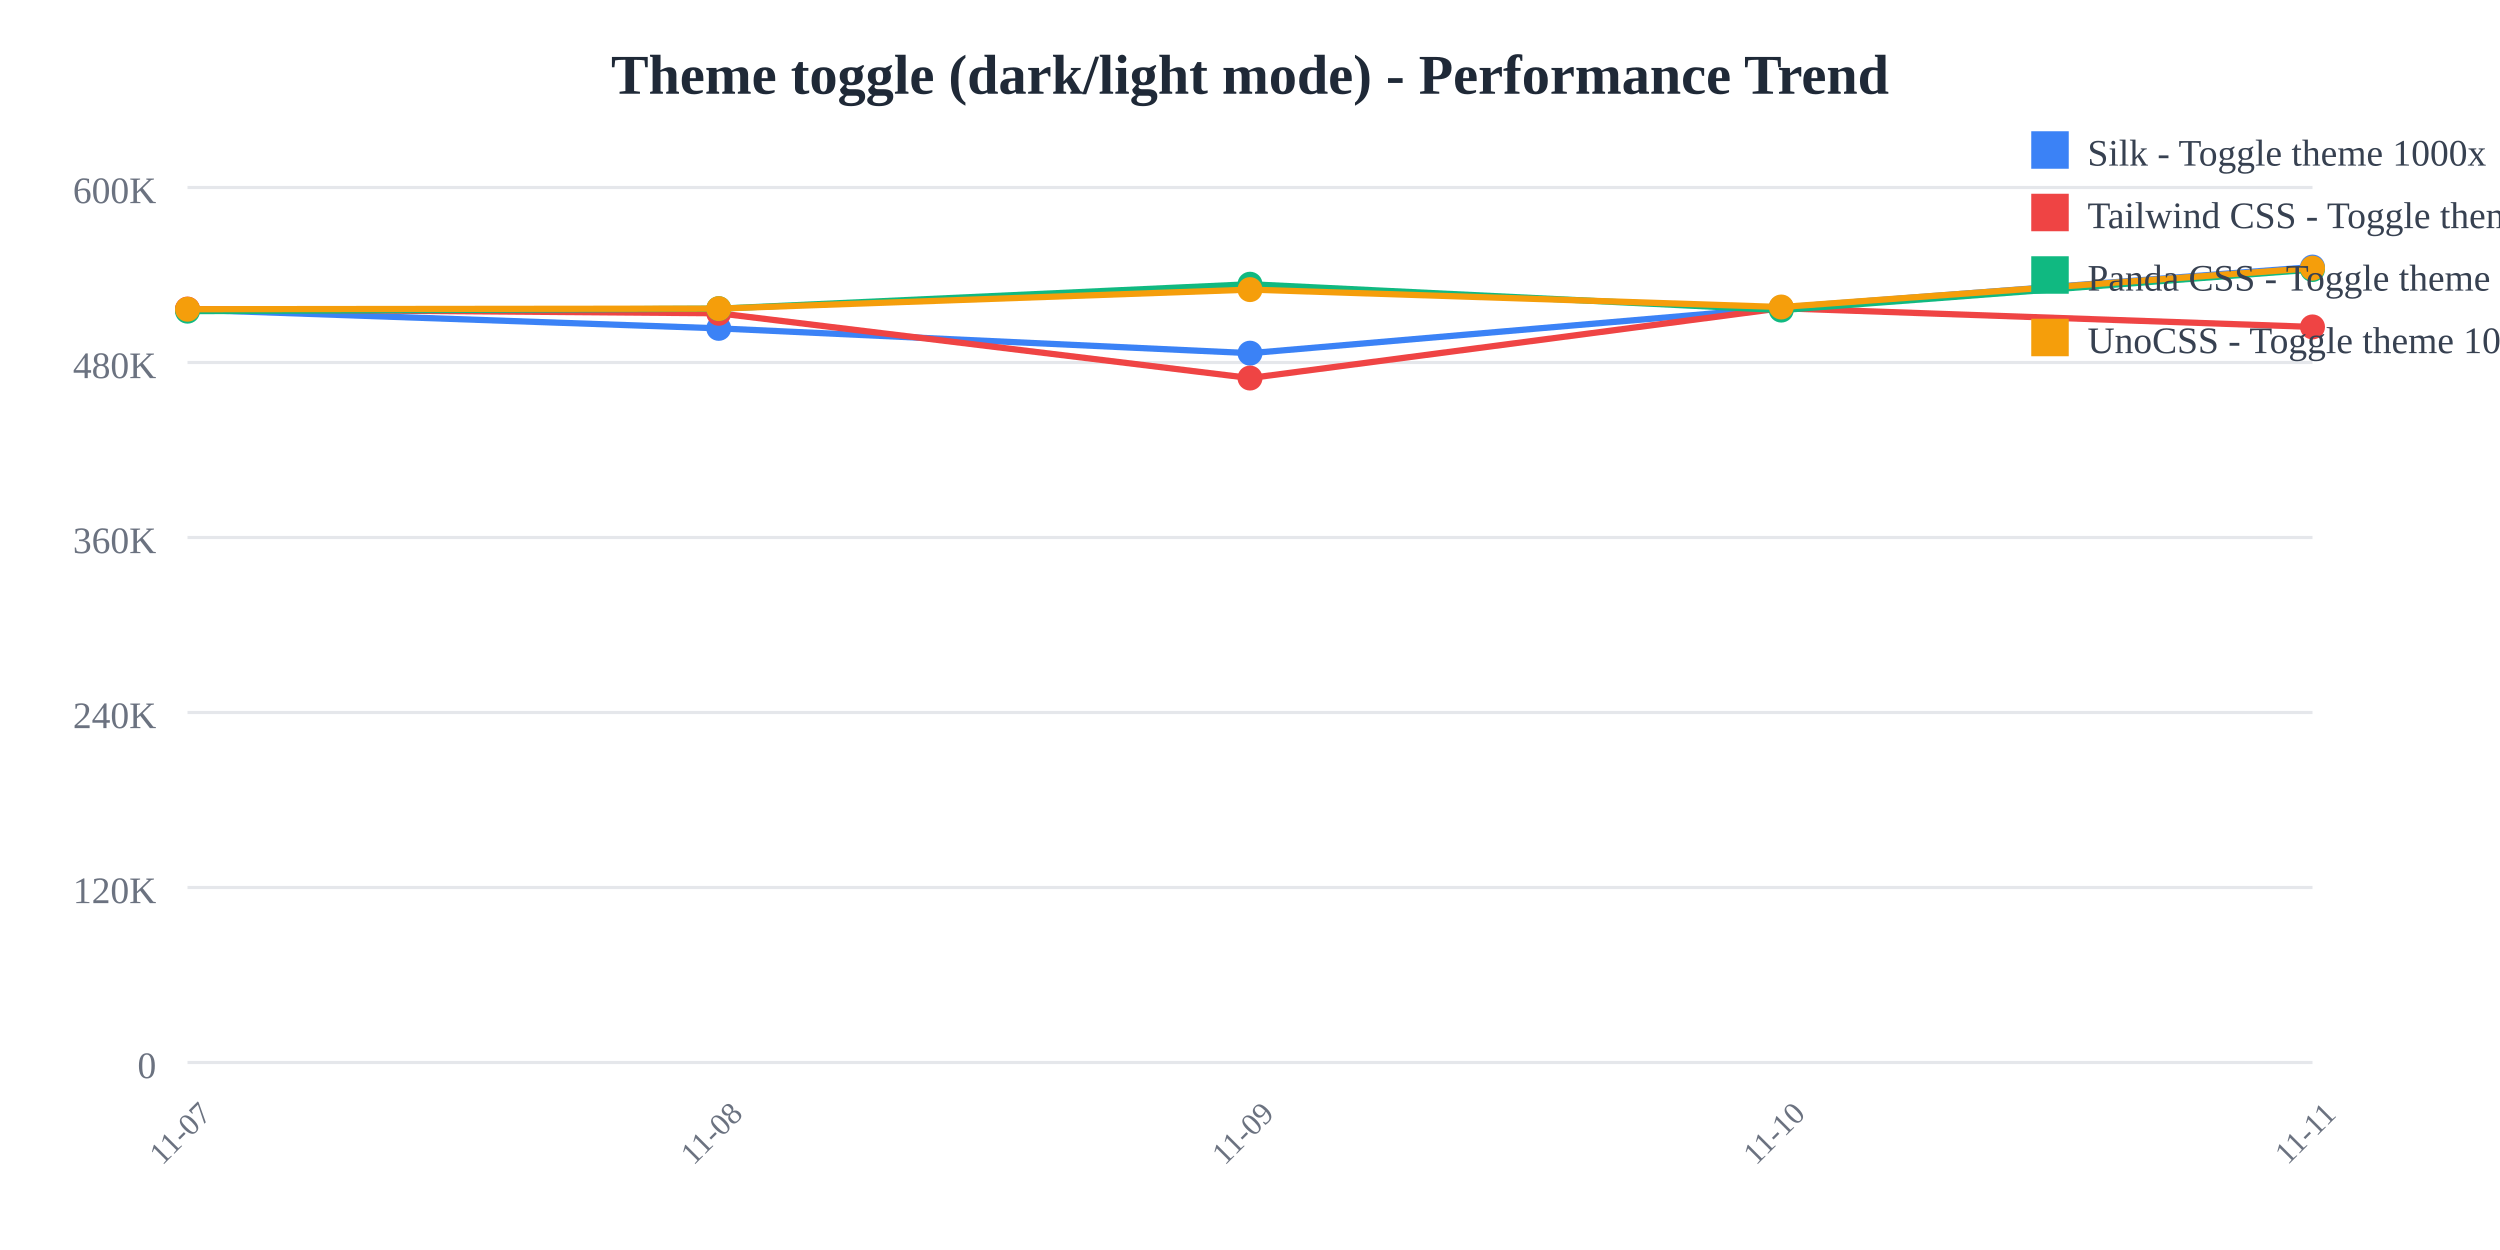
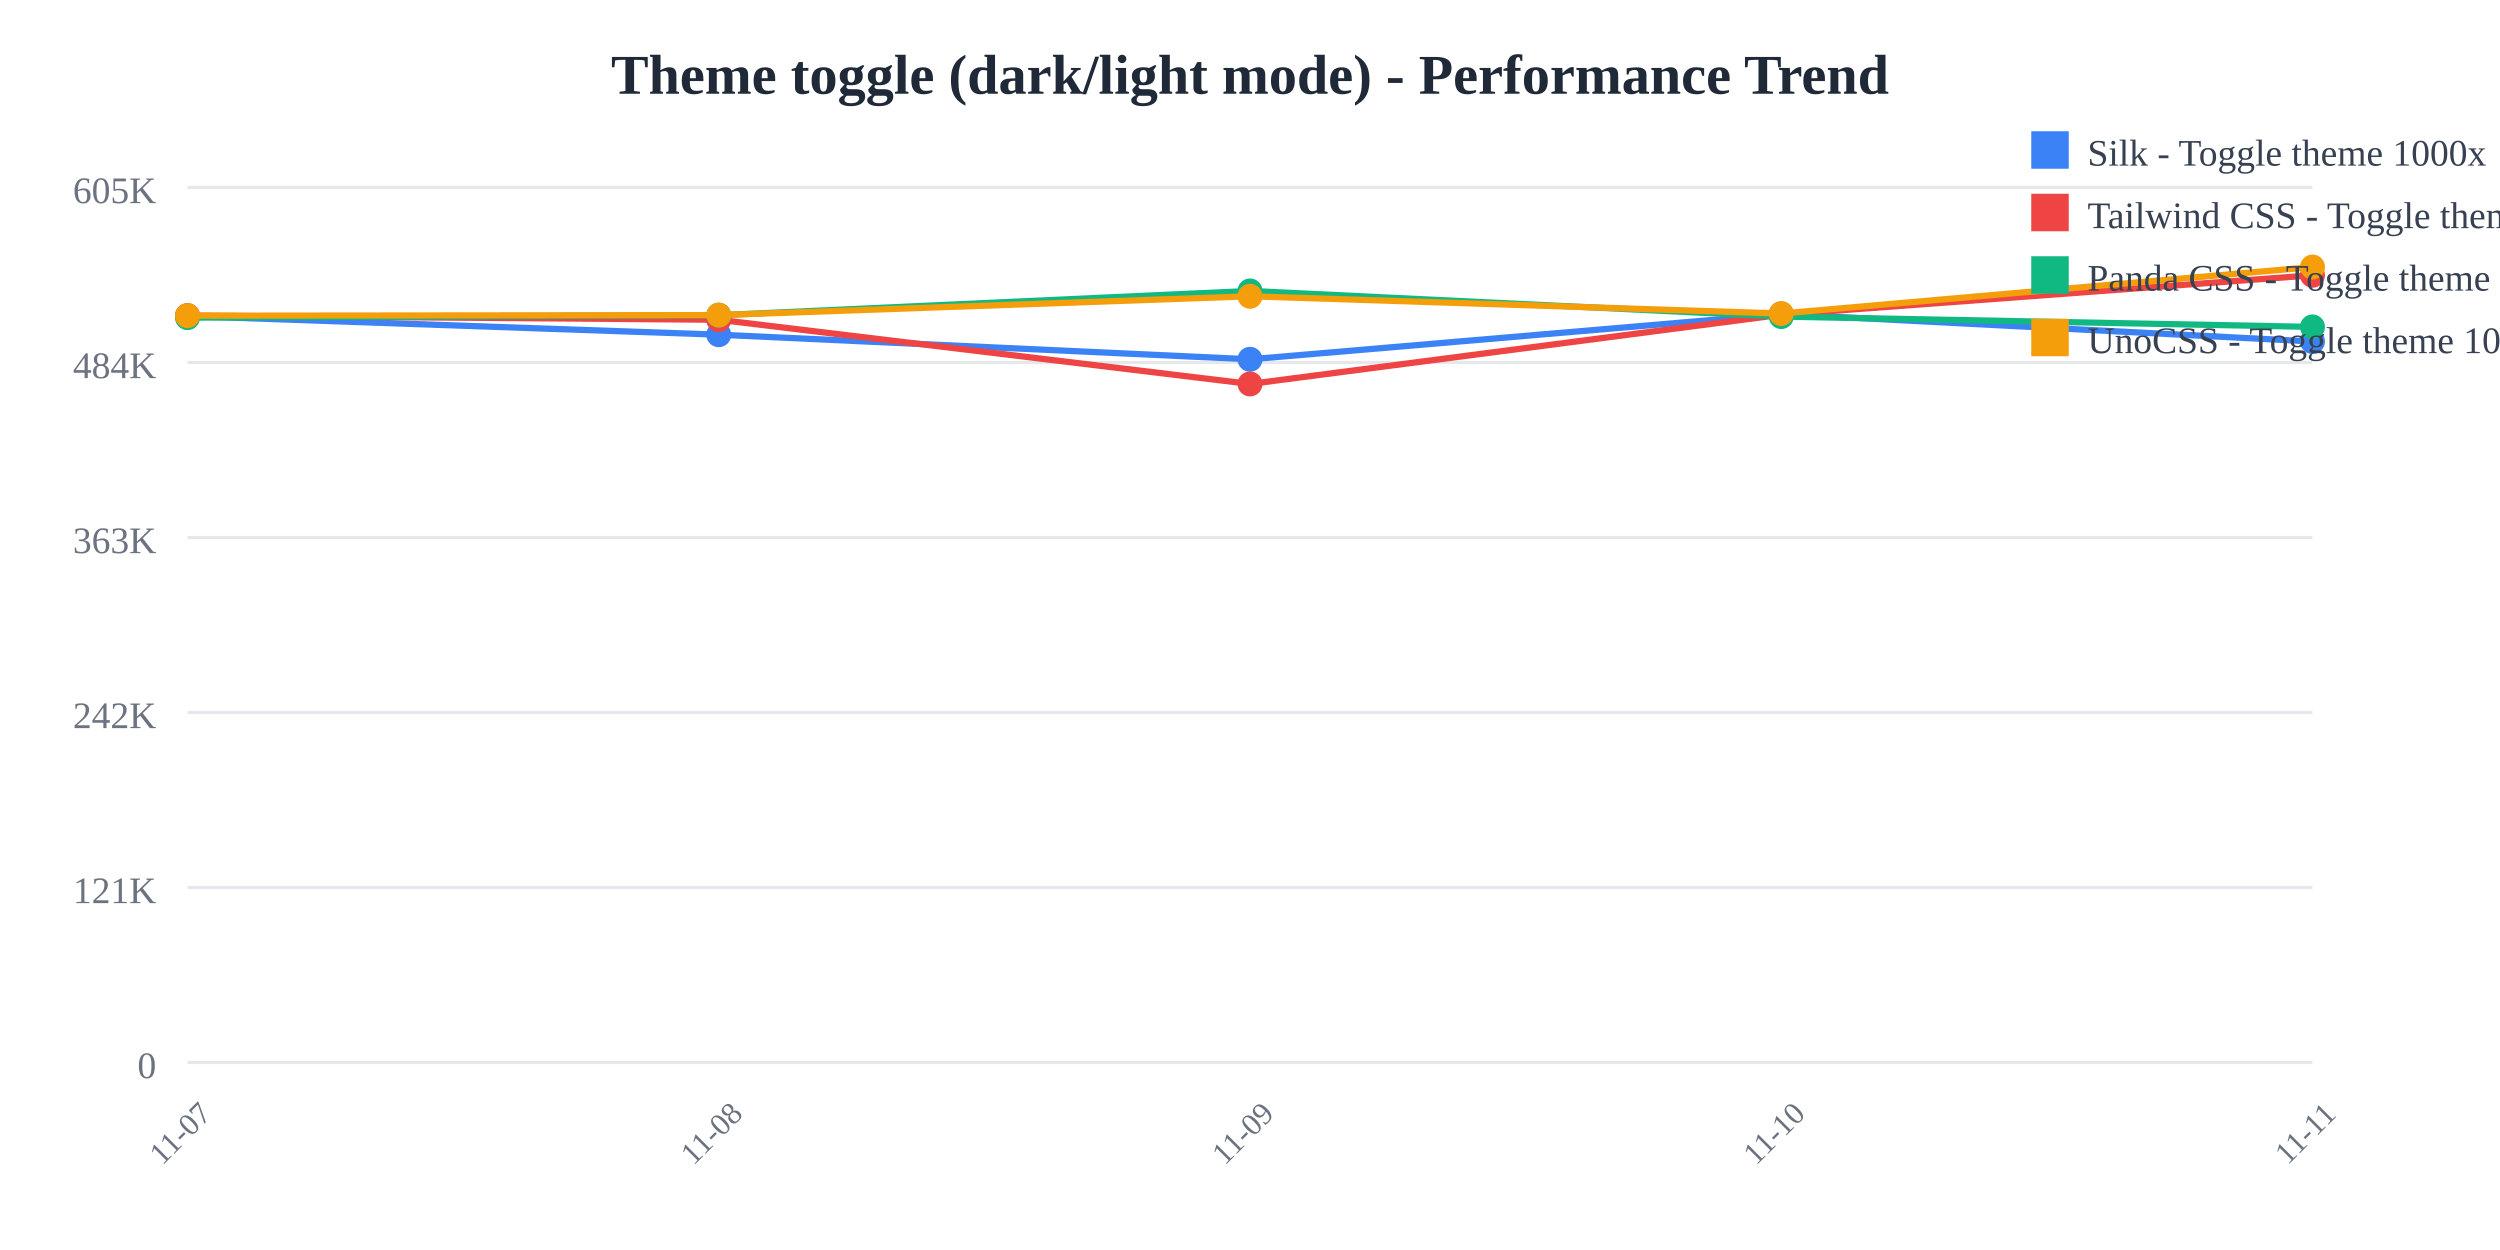
<svg xmlns="http://www.w3.org/2000/svg" width="800" height="400">
  <rect width="800" height="400" fill="white" />
  <text x="400" y="30" text-anchor="middle" font-size="18" font-weight="bold" fill="#1f2937">
    Theme toggle (dark/light mode) - Performance Trend
  </text>
  <line x1="60" y1="60" x2="740" y2="60" stroke="#e5e7eb" stroke-width="1" />
  <text x="50" y="65" text-anchor="end" font-size="12" fill="#6b7280">
-     600K
+     605K
  </text>
  <line x1="60" y1="116" x2="740" y2="116" stroke="#e5e7eb" stroke-width="1" />
  <text x="50" y="121" text-anchor="end" font-size="12" fill="#6b7280">
-     480K
+     484K
  </text>
  <line x1="60" y1="172" x2="740" y2="172" stroke="#e5e7eb" stroke-width="1" />
  <text x="50" y="177" text-anchor="end" font-size="12" fill="#6b7280">
-     360K
+     363K
  </text>
  <line x1="60" y1="228" x2="740" y2="228" stroke="#e5e7eb" stroke-width="1" />
  <text x="50" y="233" text-anchor="end" font-size="12" fill="#6b7280">
-     240K
+     242K
  </text>
  <line x1="60" y1="284" x2="740" y2="284" stroke="#e5e7eb" stroke-width="1" />
  <text x="50" y="289" text-anchor="end" font-size="12" fill="#6b7280">
-     120K
+     121K
  </text>
  <line x1="60" y1="340" x2="740" y2="340" stroke="#e5e7eb" stroke-width="1" />
  <text x="50" y="345" text-anchor="end" font-size="12" fill="#6b7280">
    0
  </text>
  <text x="60" y="365" text-anchor="middle" font-size="10" fill="#6b7280" transform="rotate(-45, 60, 365)">
    11-07
  </text>
  <text x="230" y="365" text-anchor="middle" font-size="10" fill="#6b7280" transform="rotate(-45, 230, 365)">
    11-08
  </text>
  <text x="400" y="365" text-anchor="middle" font-size="10" fill="#6b7280" transform="rotate(-45, 400, 365)">
    11-09
  </text>
  <text x="570" y="365" text-anchor="middle" font-size="10" fill="#6b7280" transform="rotate(-45, 570, 365)">
    11-10
  </text>
  <text x="740" y="365" text-anchor="middle" font-size="10" fill="#6b7280" transform="rotate(-45, 740, 365)">
    11-11
  </text>
-   <polyline points="60,99.083 230,105.077 400,113.018 570,98.417 740,85.455" fill="none" stroke="#3b82f6" stroke-width="2" />
-   <circle cx="60" cy="99.083" r="4" fill="#3b82f6" />
-   <circle cx="230" cy="105.077" r="4" fill="#3b82f6" />
-   <circle cx="400" cy="113.018" r="4" fill="#3b82f6" />
-   <circle cx="570" cy="98.417" r="4" fill="#3b82f6" />
-   <circle cx="740" cy="85.455" r="4" fill="#3b82f6" />
-   <polyline points="60,98.901 230,100.253 400,120.975 570,98.632 740,104.616" fill="none" stroke="#ef4444" stroke-width="2" />
-   <circle cx="60" cy="98.901" r="4" fill="#ef4444" />
-   <circle cx="230" cy="100.253" r="4" fill="#ef4444" />
-   <circle cx="400" cy="120.975" r="4" fill="#ef4444" />
-   <circle cx="570" cy="98.632" r="4" fill="#ef4444" />
-   <circle cx="740" cy="104.616" r="4" fill="#ef4444" />
-   <polyline points="60,99.574 230,98.776 400,90.953 570,99.226 740,86.25" fill="none" stroke="#10b981" stroke-width="2" />
-   <circle cx="60" cy="99.574" r="4" fill="#10b981" />
-   <circle cx="230" cy="98.776" r="4" fill="#10b981" />
-   <circle cx="400" cy="90.953" r="4" fill="#10b981" />
-   <circle cx="570" cy="99.226" r="4" fill="#10b981" />
-   <circle cx="740" cy="86.25" r="4" fill="#10b981" />
-   <polyline points="60,98.949 230,98.758 400,92.674 570,98.243 740,85.803" fill="none" stroke="#f59e0b" stroke-width="2" />
-   <circle cx="60" cy="98.949" r="4" fill="#f59e0b" />
-   <circle cx="230" cy="98.758" r="4" fill="#f59e0b" />
-   <circle cx="400" cy="92.674" r="4" fill="#f59e0b" />
-   <circle cx="570" cy="98.243" r="4" fill="#f59e0b" />
-   <circle cx="740" cy="85.803" r="4" fill="#f59e0b" />
+   <polyline points="60,101.159 230,107.102 400,114.975 570,100.5 740,109.283" fill="none" stroke="#3b82f6" stroke-width="2" />
+   <circle cx="60" cy="101.159" r="4" fill="#3b82f6" />
+   <circle cx="230" cy="107.102" r="4" fill="#3b82f6" />
+   <circle cx="400" cy="114.975" r="4" fill="#3b82f6" />
+   <circle cx="570" cy="100.5" r="4" fill="#3b82f6" />
+   <circle cx="740" cy="109.283" r="4" fill="#3b82f6" />
+   <polyline points="60,100.979 230,102.319 400,122.863 570,100.712 740,88.082" fill="none" stroke="#ef4444" stroke-width="2" />
+   <circle cx="60" cy="100.979" r="4" fill="#ef4444" />
+   <circle cx="230" cy="102.319" r="4" fill="#ef4444" />
+   <circle cx="400" cy="122.863" r="4" fill="#ef4444" />
+   <circle cx="570" cy="100.712" r="4" fill="#ef4444" />
+   <circle cx="740" cy="88.082" r="4" fill="#ef4444" />
+   <polyline points="60,101.646 230,100.855 400,93.1 570,101.302 740,104.616" fill="none" stroke="#10b981" stroke-width="2" />
+   <circle cx="60" cy="101.646" r="4" fill="#10b981" />
+   <circle cx="230" cy="100.855" r="4" fill="#10b981" />
+   <circle cx="400" cy="93.1" r="4" fill="#10b981" />
+   <circle cx="570" cy="101.302" r="4" fill="#10b981" />
+   <circle cx="740" cy="104.616" r="4" fill="#10b981" />
+   <polyline points="60,101.026 230,100.838 400,94.806 570,100.326 740,85.455" fill="none" stroke="#f59e0b" stroke-width="2" />
+   <circle cx="60" cy="101.026" r="4" fill="#f59e0b" />
+   <circle cx="230" cy="100.838" r="4" fill="#f59e0b" />
+   <circle cx="400" cy="94.806" r="4" fill="#f59e0b" />
+   <circle cx="570" cy="100.326" r="4" fill="#f59e0b" />
+   <circle cx="740" cy="85.455" r="4" fill="#f59e0b" />
  <rect x="650" y="42" width="12" height="12" fill="#3b82f6" />
  <text x="668" y="53" font-size="12" fill="#374151">Silk - Toggle theme 1000x</text>
  <rect x="650" y="62" width="12" height="12" fill="#ef4444" />
  <text x="668" y="73" font-size="12" fill="#374151">Tailwind CSS - Toggle theme 1000x</text>
  <rect x="650" y="82" width="12" height="12" fill="#10b981" />
  <text x="668" y="93" font-size="12" fill="#374151">Panda CSS - Toggle theme 1000x</text>
  <rect x="650" y="102" width="12" height="12" fill="#f59e0b" />
  <text x="668" y="113" font-size="12" fill="#374151">UnoCSS - Toggle theme 1000x</text>
</svg>
